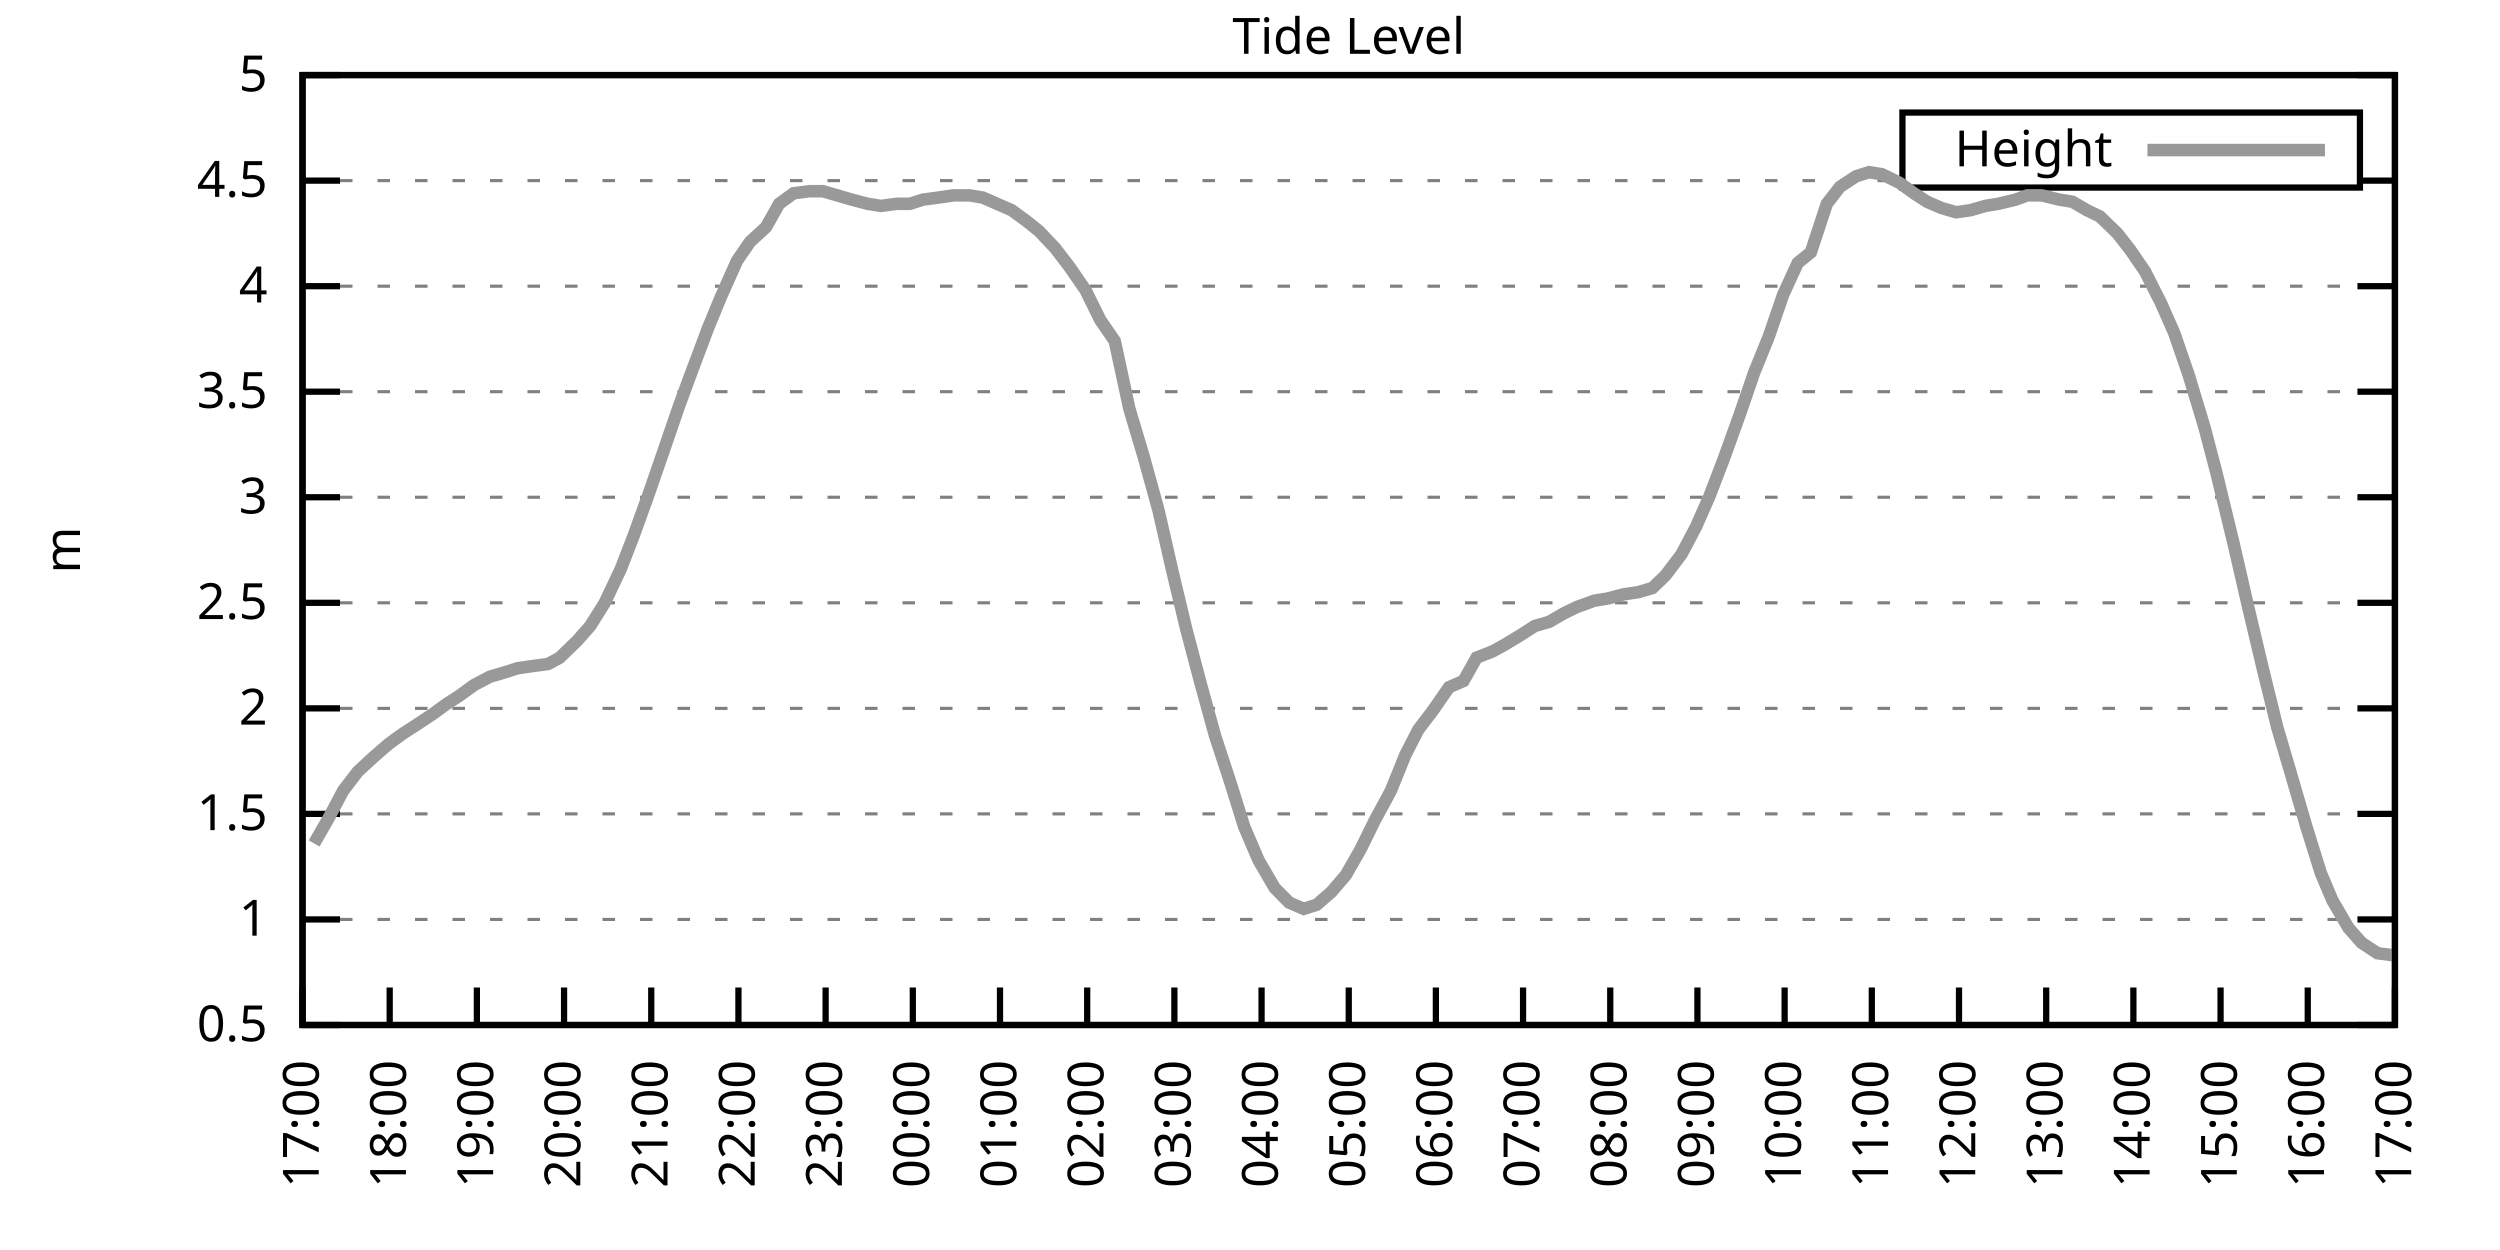
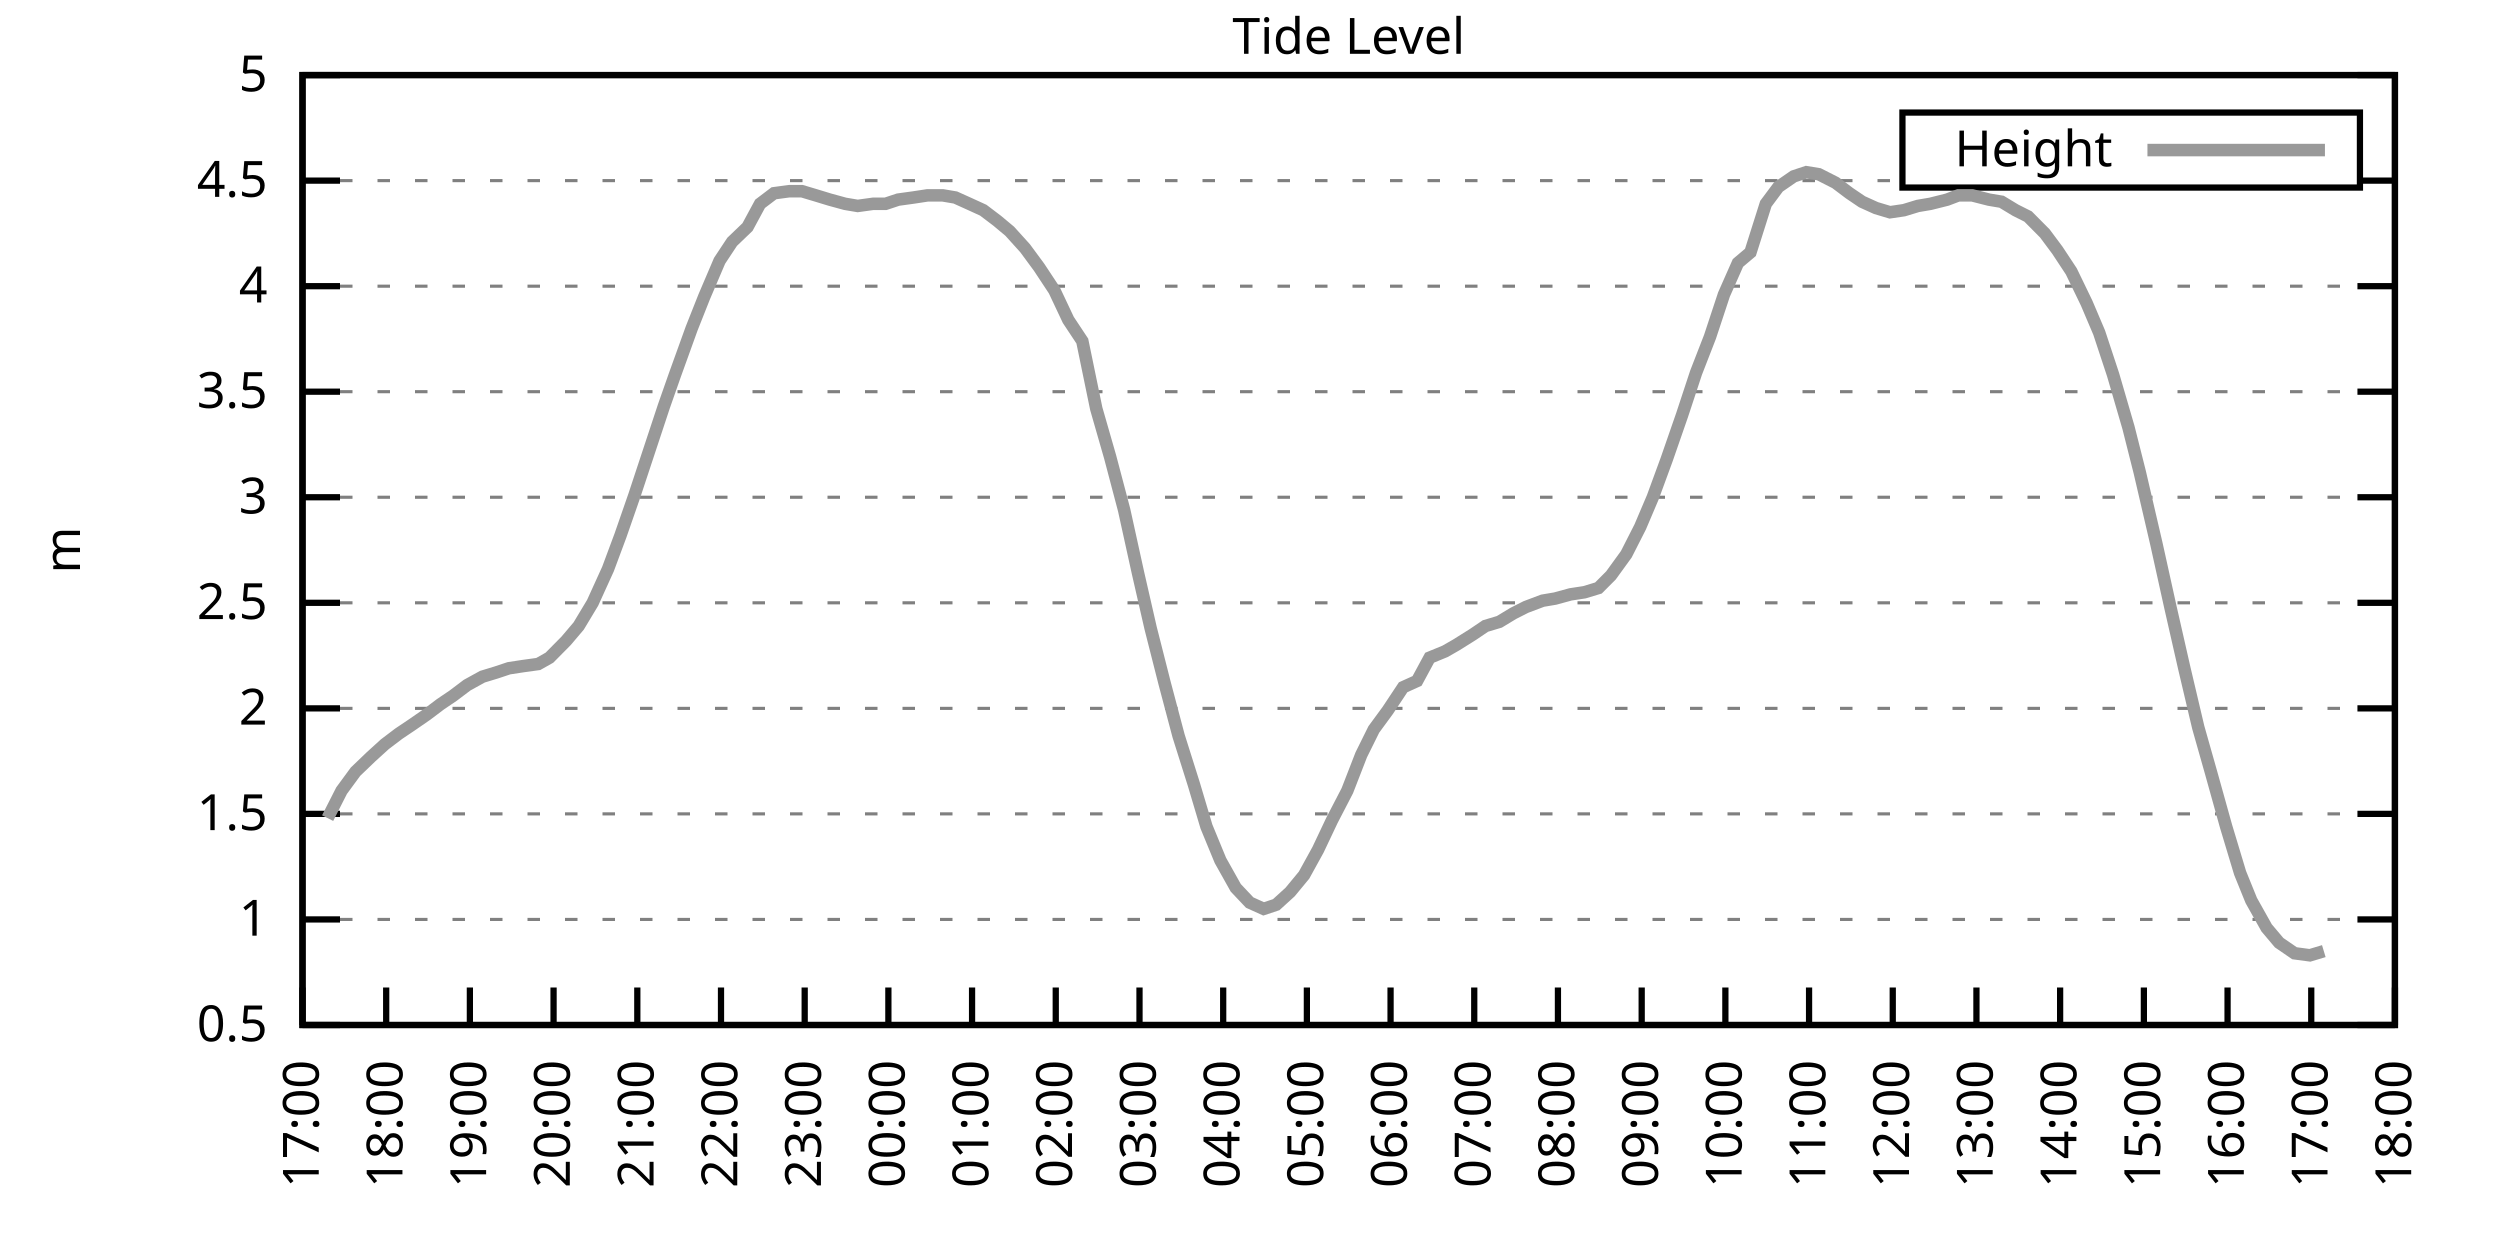
<svg xmlns="http://www.w3.org/2000/svg" xmlns:xlink="http://www.w3.org/1999/xlink" width="400" height="200" viewBox="0 0 400 200">
  <g id="gnuplot_canvas">
    <rect x="0" y="0" width="400" height="200" fill="none" />
    <defs>
      <circle id="gpDot" r="0.5" stroke-width="0.5" stroke="currentColor" />
      <path id="gpPt0" stroke-width="0.333" stroke="currentColor" d="M-1,0 h2 M0,-1 v2" />
      <path id="gpPt1" stroke-width="0.333" stroke="currentColor" d="M-1,-1 L1,1 M1,-1 L-1,1" />
      <path id="gpPt2" stroke-width="0.333" stroke="currentColor" d="M-1,0 L1,0 M0,-1 L0,1 M-1,-1 L1,1 M-1,1 L1,-1" />
      <rect id="gpPt3" stroke-width="0.333" stroke="currentColor" x="-1" y="-1" width="2" height="2" />
      <rect id="gpPt4" stroke-width="0.333" stroke="currentColor" fill="currentColor" x="-1" y="-1" width="2" height="2" />
      <circle id="gpPt5" stroke-width="0.333" stroke="currentColor" cx="0" cy="0" r="1" />
      <use xlink:href="#gpPt5" id="gpPt6" fill="currentColor" stroke="none" />
      <path id="gpPt7" stroke-width="0.333" stroke="currentColor" d="M0,-1.33 L-1.33,0.67 L1.33,0.67 z" />
      <use xlink:href="#gpPt7" id="gpPt8" fill="currentColor" stroke="none" />
      <use xlink:href="#gpPt7" id="gpPt9" stroke="currentColor" transform="rotate(180)" />
      <use xlink:href="#gpPt9" id="gpPt10" fill="currentColor" stroke="none" />
      <use xlink:href="#gpPt3" id="gpPt11" stroke="currentColor" transform="rotate(45)" />
      <use xlink:href="#gpPt11" id="gpPt12" fill="currentColor" stroke="none" />
      <path id="gpPt13" stroke-width="0.333" stroke="currentColor" d="M0,1.330 L1.265,0.411 L0.782,-1.067 L-0.782,-1.076 L-1.265,0.411 z" />
      <use xlink:href="#gpPt13" id="gpPt14" fill="currentColor" stroke="none" />
      <filter id="textbox" filterUnits="objectBoundingBox" x="0" y="0" height="1" width="1">
        <feFlood flood-color="white" flood-opacity="1" result="bgnd" />
        <feComposite in="SourceGraphic" in2="bgnd" operator="atop" />
      </filter>
      <filter id="greybox" filterUnits="objectBoundingBox" x="0" y="0" height="1" width="1">
        <feFlood flood-color="lightgrey" flood-opacity="1" result="grey" />
        <feComposite in="SourceGraphic" in2="grey" operator="atop" />
      </filter>
    </defs>
    <g fill="none" color="white" stroke="currentColor" stroke-width="1.00" stroke-linecap="butt" stroke-linejoin="miter">
</g>
    <g fill="none" color="black" stroke="currentColor" stroke-width="1.00" stroke-linecap="butt" stroke-linejoin="miter">
      <g stroke="none" shape-rendering="crispEdges">
        <polygon fill="rgb(255, 255, 255)" points="48.40,164.00 383.18,164.00 383.18,12.02 48.40,12.02 " />
      </g>
    </g>
    <g fill="none" color="black" stroke="currentColor" stroke-width="1.00" stroke-linecap="butt" stroke-linejoin="miter">
</g>
    <g fill="none" color="black" stroke="black" stroke-width="0.50" stroke-linecap="butt" stroke-linejoin="miter">
</g>
    <g fill="none" color="gray" stroke="currentColor" stroke-width="0.50" stroke-linecap="butt" stroke-linejoin="miter">
      <path stroke="gray" stroke-dasharray="2,4" class="gridline" d="M48.40,164.00 L383.19,164.00  " />
    </g>
    <g fill="none" color="gray" stroke="gray" stroke-width="1.00" stroke-linecap="butt" stroke-linejoin="miter">
</g>
    <g fill="none" color="black" stroke="currentColor" stroke-width="1.00" stroke-linecap="butt" stroke-linejoin="miter">
      <path stroke="black" d="M48.40,164.00 L54.40,164.00 M383.19,164.00 L377.19,164.00  " />
      <g transform="translate(42.80,166.60)" stroke="none" fill="black" font-family="Sans" font-size="8.00" text-anchor="end">
        <text>
          <tspan font-family="Sans"> 0.5</tspan>
        </text>
      </g>
    </g>
    <g fill="none" color="black" stroke="currentColor" stroke-width="1.00" stroke-linecap="butt" stroke-linejoin="miter">
</g>
    <g fill="none" color="black" stroke="black" stroke-width="0.50" stroke-linecap="butt" stroke-linejoin="miter">
</g>
    <g fill="none" color="gray" stroke="currentColor" stroke-width="0.50" stroke-linecap="butt" stroke-linejoin="miter">
      <path stroke="gray" stroke-dasharray="2,4" class="gridline" d="M48.40,147.11 L383.19,147.11  " />
    </g>
    <g fill="none" color="gray" stroke="gray" stroke-width="1.00" stroke-linecap="butt" stroke-linejoin="miter">
</g>
    <g fill="none" color="black" stroke="currentColor" stroke-width="1.00" stroke-linecap="butt" stroke-linejoin="miter">
      <path stroke="black" d="M48.40,147.11 L54.40,147.11 M383.19,147.11 L377.19,147.11  " />
      <g transform="translate(42.80,149.71)" stroke="none" fill="black" font-family="Sans" font-size="8.00" text-anchor="end">
        <text>
          <tspan font-family="Sans"> 1</tspan>
        </text>
      </g>
    </g>
    <g fill="none" color="black" stroke="currentColor" stroke-width="1.00" stroke-linecap="butt" stroke-linejoin="miter">
</g>
    <g fill="none" color="black" stroke="black" stroke-width="0.50" stroke-linecap="butt" stroke-linejoin="miter">
</g>
    <g fill="none" color="gray" stroke="currentColor" stroke-width="0.50" stroke-linecap="butt" stroke-linejoin="miter">
      <path stroke="gray" stroke-dasharray="2,4" class="gridline" d="M48.40,130.22 L383.19,130.22  " />
    </g>
    <g fill="none" color="gray" stroke="gray" stroke-width="1.00" stroke-linecap="butt" stroke-linejoin="miter">
</g>
    <g fill="none" color="black" stroke="currentColor" stroke-width="1.00" stroke-linecap="butt" stroke-linejoin="miter">
      <path stroke="black" d="M48.40,130.22 L54.40,130.22 M383.19,130.22 L377.19,130.22  " />
      <g transform="translate(42.80,132.82)" stroke="none" fill="black" font-family="Sans" font-size="8.00" text-anchor="end">
        <text>
          <tspan font-family="Sans"> 1.5</tspan>
        </text>
      </g>
    </g>
    <g fill="none" color="black" stroke="currentColor" stroke-width="1.00" stroke-linecap="butt" stroke-linejoin="miter">
</g>
    <g fill="none" color="black" stroke="black" stroke-width="0.50" stroke-linecap="butt" stroke-linejoin="miter">
</g>
    <g fill="none" color="gray" stroke="currentColor" stroke-width="0.50" stroke-linecap="butt" stroke-linejoin="miter">
      <path stroke="gray" stroke-dasharray="2,4" class="gridline" d="M48.40,113.34 L383.19,113.34  " />
    </g>
    <g fill="none" color="gray" stroke="gray" stroke-width="1.00" stroke-linecap="butt" stroke-linejoin="miter">
</g>
    <g fill="none" color="black" stroke="currentColor" stroke-width="1.00" stroke-linecap="butt" stroke-linejoin="miter">
      <path stroke="black" d="M48.40,113.34 L54.40,113.34 M383.19,113.34 L377.19,113.34  " />
      <g transform="translate(42.80,115.94)" stroke="none" fill="black" font-family="Sans" font-size="8.00" text-anchor="end">
        <text>
          <tspan font-family="Sans"> 2</tspan>
        </text>
      </g>
    </g>
    <g fill="none" color="black" stroke="currentColor" stroke-width="1.00" stroke-linecap="butt" stroke-linejoin="miter">
</g>
    <g fill="none" color="black" stroke="black" stroke-width="0.50" stroke-linecap="butt" stroke-linejoin="miter">
</g>
    <g fill="none" color="gray" stroke="currentColor" stroke-width="0.50" stroke-linecap="butt" stroke-linejoin="miter">
      <path stroke="gray" stroke-dasharray="2,4" class="gridline" d="M48.40,96.45 L383.19,96.45  " />
    </g>
    <g fill="none" color="gray" stroke="gray" stroke-width="1.00" stroke-linecap="butt" stroke-linejoin="miter">
</g>
    <g fill="none" color="black" stroke="currentColor" stroke-width="1.00" stroke-linecap="butt" stroke-linejoin="miter">
      <path stroke="black" d="M48.40,96.45 L54.40,96.45 M383.19,96.45 L377.19,96.45  " />
      <g transform="translate(42.80,99.05)" stroke="none" fill="black" font-family="Sans" font-size="8.00" text-anchor="end">
        <text>
          <tspan font-family="Sans"> 2.5</tspan>
        </text>
      </g>
    </g>
    <g fill="none" color="black" stroke="currentColor" stroke-width="1.00" stroke-linecap="butt" stroke-linejoin="miter">
</g>
    <g fill="none" color="black" stroke="black" stroke-width="0.50" stroke-linecap="butt" stroke-linejoin="miter">
</g>
    <g fill="none" color="gray" stroke="currentColor" stroke-width="0.50" stroke-linecap="butt" stroke-linejoin="miter">
      <path stroke="gray" stroke-dasharray="2,4" class="gridline" d="M48.40,79.56 L383.19,79.56  " />
    </g>
    <g fill="none" color="gray" stroke="gray" stroke-width="1.00" stroke-linecap="butt" stroke-linejoin="miter">
</g>
    <g fill="none" color="black" stroke="currentColor" stroke-width="1.00" stroke-linecap="butt" stroke-linejoin="miter">
      <path stroke="black" d="M48.40,79.56 L54.40,79.56 M383.19,79.56 L377.19,79.56  " />
      <g transform="translate(42.80,82.16)" stroke="none" fill="black" font-family="Sans" font-size="8.00" text-anchor="end">
        <text>
          <tspan font-family="Sans"> 3</tspan>
        </text>
      </g>
    </g>
    <g fill="none" color="black" stroke="currentColor" stroke-width="1.00" stroke-linecap="butt" stroke-linejoin="miter">
</g>
    <g fill="none" color="black" stroke="black" stroke-width="0.50" stroke-linecap="butt" stroke-linejoin="miter">
</g>
    <g fill="none" color="gray" stroke="currentColor" stroke-width="0.50" stroke-linecap="butt" stroke-linejoin="miter">
      <path stroke="gray" stroke-dasharray="2,4" class="gridline" d="M48.40,62.67 L383.19,62.67  " />
    </g>
    <g fill="none" color="gray" stroke="gray" stroke-width="1.00" stroke-linecap="butt" stroke-linejoin="miter">
</g>
    <g fill="none" color="black" stroke="currentColor" stroke-width="1.00" stroke-linecap="butt" stroke-linejoin="miter">
      <path stroke="black" d="M48.40,62.67 L54.40,62.67 M383.19,62.67 L377.19,62.67  " />
      <g transform="translate(42.80,65.27)" stroke="none" fill="black" font-family="Sans" font-size="8.00" text-anchor="end">
        <text>
          <tspan font-family="Sans"> 3.5</tspan>
        </text>
      </g>
    </g>
    <g fill="none" color="black" stroke="currentColor" stroke-width="1.00" stroke-linecap="butt" stroke-linejoin="miter">
</g>
    <g fill="none" color="black" stroke="black" stroke-width="0.50" stroke-linecap="butt" stroke-linejoin="miter">
</g>
    <g fill="none" color="gray" stroke="currentColor" stroke-width="0.50" stroke-linecap="butt" stroke-linejoin="miter">
      <path stroke="gray" stroke-dasharray="2,4" class="gridline" d="M48.40,45.79 L383.19,45.79  " />
    </g>
    <g fill="none" color="gray" stroke="gray" stroke-width="1.00" stroke-linecap="butt" stroke-linejoin="miter">
</g>
    <g fill="none" color="black" stroke="currentColor" stroke-width="1.00" stroke-linecap="butt" stroke-linejoin="miter">
      <path stroke="black" d="M48.40,45.79 L54.40,45.79 M383.19,45.79 L377.19,45.79  " />
      <g transform="translate(42.80,48.39)" stroke="none" fill="black" font-family="Sans" font-size="8.00" text-anchor="end">
        <text>
          <tspan font-family="Sans"> 4</tspan>
        </text>
      </g>
    </g>
    <g fill="none" color="black" stroke="currentColor" stroke-width="1.00" stroke-linecap="butt" stroke-linejoin="miter">
</g>
    <g fill="none" color="black" stroke="black" stroke-width="0.50" stroke-linecap="butt" stroke-linejoin="miter">
</g>
    <g fill="none" color="gray" stroke="currentColor" stroke-width="0.50" stroke-linecap="butt" stroke-linejoin="miter">
      <path stroke="gray" stroke-dasharray="2,4" class="gridline" d="M48.40,28.90 L304.39,28.90 M377.59,28.90 L383.19,28.90  " />
    </g>
    <g fill="none" color="gray" stroke="gray" stroke-width="1.00" stroke-linecap="butt" stroke-linejoin="miter">
</g>
    <g fill="none" color="black" stroke="currentColor" stroke-width="1.00" stroke-linecap="butt" stroke-linejoin="miter">
      <path stroke="black" d="M48.40,28.90 L54.40,28.90 M383.19,28.90 L377.19,28.90  " />
      <g transform="translate(42.80,31.50)" stroke="none" fill="black" font-family="Sans" font-size="8.00" text-anchor="end">
        <text>
          <tspan font-family="Sans"> 4.5</tspan>
        </text>
      </g>
    </g>
    <g fill="none" color="black" stroke="currentColor" stroke-width="1.00" stroke-linecap="butt" stroke-linejoin="miter">
</g>
    <g fill="none" color="black" stroke="black" stroke-width="0.50" stroke-linecap="butt" stroke-linejoin="miter">
</g>
    <g fill="none" color="gray" stroke="currentColor" stroke-width="0.50" stroke-linecap="butt" stroke-linejoin="miter">
      <path stroke="gray" stroke-dasharray="2,4" class="gridline" d="M48.40,12.01 L383.19,12.01  " />
    </g>
    <g fill="none" color="gray" stroke="gray" stroke-width="1.00" stroke-linecap="butt" stroke-linejoin="miter">
</g>
    <g fill="none" color="black" stroke="currentColor" stroke-width="1.00" stroke-linecap="butt" stroke-linejoin="miter">
      <path stroke="black" d="M48.40,12.01 L54.40,12.01 M383.19,12.01 L377.19,12.01  " />
      <g transform="translate(42.80,14.61)" stroke="none" fill="black" font-family="Sans" font-size="8.00" text-anchor="end">
        <text>
          <tspan font-family="Sans"> 5</tspan>
        </text>
      </g>
    </g>
    <g fill="none" color="black" stroke="currentColor" stroke-width="1.00" stroke-linecap="butt" stroke-linejoin="miter">
      <path stroke="black" d="M48.40,164.00 L48.40,158.00  " />
      <g transform="translate(51.00,169.60) rotate(270.00)" stroke="none" fill="black" font-family="Sans" font-size="8.00" text-anchor="end">
        <text>
          <tspan font-family="Sans">17:00</tspan>
        </text>
      </g>
    </g>
    <g fill="none" color="black" stroke="currentColor" stroke-width="1.00" stroke-linecap="butt" stroke-linejoin="miter">
-       <path stroke="black" d="M62.35,164.00 L62.35,158.00  " />
-       <g transform="translate(64.95,169.60) rotate(270.00)" stroke="none" fill="black" font-family="Sans" font-size="8.00" text-anchor="end">
+       <path stroke="black" d="M61.79,164.00 L61.79,158.00  " />
+       <g transform="translate(64.39,169.60) rotate(270.00)" stroke="none" fill="black" font-family="Sans" font-size="8.00" text-anchor="end">
        <text>
          <tspan font-family="Sans">18:00</tspan>
        </text>
      </g>
    </g>
    <g fill="none" color="black" stroke="currentColor" stroke-width="1.00" stroke-linecap="butt" stroke-linejoin="miter">
-       <path stroke="black" d="M76.30,164.00 L76.30,158.00  " />
-       <g transform="translate(78.90,169.60) rotate(270.00)" stroke="none" fill="black" font-family="Sans" font-size="8.00" text-anchor="end">
+       <path stroke="black" d="M75.18,164.00 L75.18,158.00  " />
+       <g transform="translate(77.78,169.60) rotate(270.00)" stroke="none" fill="black" font-family="Sans" font-size="8.00" text-anchor="end">
        <text>
          <tspan font-family="Sans">19:00</tspan>
        </text>
      </g>
    </g>
    <g fill="none" color="black" stroke="currentColor" stroke-width="1.00" stroke-linecap="butt" stroke-linejoin="miter">
-       <path stroke="black" d="M90.25,164.00 L90.25,158.00  " />
-       <g transform="translate(92.85,169.60) rotate(270.00)" stroke="none" fill="black" font-family="Sans" font-size="8.00" text-anchor="end">
+       <path stroke="black" d="M88.57,164.00 L88.57,158.00  " />
+       <g transform="translate(91.17,169.60) rotate(270.00)" stroke="none" fill="black" font-family="Sans" font-size="8.00" text-anchor="end">
        <text>
          <tspan font-family="Sans">20:00</tspan>
        </text>
      </g>
    </g>
    <g fill="none" color="black" stroke="currentColor" stroke-width="1.00" stroke-linecap="butt" stroke-linejoin="miter">
-       <path stroke="black" d="M104.20,164.00 L104.20,158.00  " />
-       <g transform="translate(106.80,169.60) rotate(270.00)" stroke="none" fill="black" font-family="Sans" font-size="8.00" text-anchor="end">
+       <path stroke="black" d="M101.97,164.00 L101.97,158.00  " />
+       <g transform="translate(104.57,169.60) rotate(270.00)" stroke="none" fill="black" font-family="Sans" font-size="8.00" text-anchor="end">
        <text>
          <tspan font-family="Sans">21:00</tspan>
        </text>
      </g>
    </g>
    <g fill="none" color="black" stroke="currentColor" stroke-width="1.00" stroke-linecap="butt" stroke-linejoin="miter">
-       <path stroke="black" d="M118.15,164.00 L118.15,158.00  " />
-       <g transform="translate(120.75,169.60) rotate(270.00)" stroke="none" fill="black" font-family="Sans" font-size="8.00" text-anchor="end">
+       <path stroke="black" d="M115.36,164.00 L115.36,158.00  " />
+       <g transform="translate(117.96,169.60) rotate(270.00)" stroke="none" fill="black" font-family="Sans" font-size="8.00" text-anchor="end">
        <text>
          <tspan font-family="Sans">22:00</tspan>
        </text>
      </g>
    </g>
    <g fill="none" color="black" stroke="currentColor" stroke-width="1.00" stroke-linecap="butt" stroke-linejoin="miter">
-       <path stroke="black" d="M132.10,164.00 L132.10,158.00  " />
-       <g transform="translate(134.70,169.60) rotate(270.00)" stroke="none" fill="black" font-family="Sans" font-size="8.00" text-anchor="end">
+       <path stroke="black" d="M128.75,164.00 L128.75,158.00  " />
+       <g transform="translate(131.35,169.60) rotate(270.00)" stroke="none" fill="black" font-family="Sans" font-size="8.00" text-anchor="end">
        <text>
          <tspan font-family="Sans">23:00</tspan>
        </text>
      </g>
    </g>
    <g fill="none" color="black" stroke="currentColor" stroke-width="1.00" stroke-linecap="butt" stroke-linejoin="miter">
-       <path stroke="black" d="M146.05,164.00 L146.05,158.00  " />
-       <g transform="translate(148.65,169.60) rotate(270.00)" stroke="none" fill="black" font-family="Sans" font-size="8.00" text-anchor="end">
+       <path stroke="black" d="M142.14,164.00 L142.14,158.00  " />
+       <g transform="translate(144.74,169.60) rotate(270.00)" stroke="none" fill="black" font-family="Sans" font-size="8.00" text-anchor="end">
        <text>
          <tspan font-family="Sans">00:00</tspan>
        </text>
      </g>
    </g>
    <g fill="none" color="black" stroke="currentColor" stroke-width="1.00" stroke-linecap="butt" stroke-linejoin="miter">
-       <path stroke="black" d="M160.00,164.00 L160.00,158.00  " />
-       <g transform="translate(162.60,169.60) rotate(270.00)" stroke="none" fill="black" font-family="Sans" font-size="8.00" text-anchor="end">
+       <path stroke="black" d="M155.53,164.00 L155.53,158.00  " />
+       <g transform="translate(158.13,169.60) rotate(270.00)" stroke="none" fill="black" font-family="Sans" font-size="8.00" text-anchor="end">
        <text>
          <tspan font-family="Sans">01:00</tspan>
        </text>
      </g>
    </g>
    <g fill="none" color="black" stroke="currentColor" stroke-width="1.00" stroke-linecap="butt" stroke-linejoin="miter">
-       <path stroke="black" d="M173.95,164.00 L173.95,158.00  " />
-       <g transform="translate(176.55,169.60) rotate(270.00)" stroke="none" fill="black" font-family="Sans" font-size="8.00" text-anchor="end">
+       <path stroke="black" d="M168.92,164.00 L168.92,158.00  " />
+       <g transform="translate(171.52,169.60) rotate(270.00)" stroke="none" fill="black" font-family="Sans" font-size="8.00" text-anchor="end">
        <text>
          <tspan font-family="Sans">02:00</tspan>
        </text>
      </g>
    </g>
    <g fill="none" color="black" stroke="currentColor" stroke-width="1.00" stroke-linecap="butt" stroke-linejoin="miter">
-       <path stroke="black" d="M187.90,164.00 L187.90,158.00  " />
-       <g transform="translate(190.50,169.60) rotate(270.00)" stroke="none" fill="black" font-family="Sans" font-size="8.00" text-anchor="end">
+       <path stroke="black" d="M182.32,164.00 L182.32,158.00  " />
+       <g transform="translate(184.92,169.60) rotate(270.00)" stroke="none" fill="black" font-family="Sans" font-size="8.00" text-anchor="end">
        <text>
          <tspan font-family="Sans">03:00</tspan>
        </text>
      </g>
    </g>
    <g fill="none" color="black" stroke="currentColor" stroke-width="1.00" stroke-linecap="butt" stroke-linejoin="miter">
-       <path stroke="black" d="M201.85,164.00 L201.85,158.00  " />
-       <g transform="translate(204.45,169.60) rotate(270.00)" stroke="none" fill="black" font-family="Sans" font-size="8.00" text-anchor="end">
+       <path stroke="black" d="M195.71,164.00 L195.71,158.00  " />
+       <g transform="translate(198.31,169.60) rotate(270.00)" stroke="none" fill="black" font-family="Sans" font-size="8.00" text-anchor="end">
        <text>
          <tspan font-family="Sans">04:00</tspan>
        </text>
      </g>
    </g>
    <g fill="none" color="black" stroke="currentColor" stroke-width="1.00" stroke-linecap="butt" stroke-linejoin="miter">
-       <path stroke="black" d="M215.80,164.00 L215.80,158.00  " />
-       <g transform="translate(218.40,169.60) rotate(270.00)" stroke="none" fill="black" font-family="Sans" font-size="8.00" text-anchor="end">
+       <path stroke="black" d="M209.10,164.00 L209.10,158.00  " />
+       <g transform="translate(211.70,169.60) rotate(270.00)" stroke="none" fill="black" font-family="Sans" font-size="8.00" text-anchor="end">
        <text>
          <tspan font-family="Sans">05:00</tspan>
        </text>
      </g>
    </g>
    <g fill="none" color="black" stroke="currentColor" stroke-width="1.00" stroke-linecap="butt" stroke-linejoin="miter">
-       <path stroke="black" d="M229.74,164.00 L229.74,158.00  " />
-       <g transform="translate(232.34,169.60) rotate(270.00)" stroke="none" fill="black" font-family="Sans" font-size="8.00" text-anchor="end">
+       <path stroke="black" d="M222.49,164.00 L222.49,158.00  " />
+       <g transform="translate(225.09,169.60) rotate(270.00)" stroke="none" fill="black" font-family="Sans" font-size="8.00" text-anchor="end">
        <text>
          <tspan font-family="Sans">06:00</tspan>
        </text>
      </g>
    </g>
    <g fill="none" color="black" stroke="currentColor" stroke-width="1.00" stroke-linecap="butt" stroke-linejoin="miter">
-       <path stroke="black" d="M243.69,164.00 L243.69,158.00  " />
-       <g transform="translate(246.29,169.60) rotate(270.00)" stroke="none" fill="black" font-family="Sans" font-size="8.00" text-anchor="end">
+       <path stroke="black" d="M235.88,164.00 L235.88,158.00  " />
+       <g transform="translate(238.48,169.60) rotate(270.00)" stroke="none" fill="black" font-family="Sans" font-size="8.00" text-anchor="end">
        <text>
          <tspan font-family="Sans">07:00</tspan>
        </text>
      </g>
    </g>
    <g fill="none" color="black" stroke="currentColor" stroke-width="1.00" stroke-linecap="butt" stroke-linejoin="miter">
-       <path stroke="black" d="M257.64,164.00 L257.64,158.00  " />
-       <g transform="translate(260.24,169.60) rotate(270.00)" stroke="none" fill="black" font-family="Sans" font-size="8.00" text-anchor="end">
+       <path stroke="black" d="M249.27,164.00 L249.27,158.00  " />
+       <g transform="translate(251.87,169.60) rotate(270.00)" stroke="none" fill="black" font-family="Sans" font-size="8.00" text-anchor="end">
        <text>
          <tspan font-family="Sans">08:00</tspan>
        </text>
      </g>
    </g>
    <g fill="none" color="black" stroke="currentColor" stroke-width="1.00" stroke-linecap="butt" stroke-linejoin="miter">
-       <path stroke="black" d="M271.59,164.00 L271.59,158.00  " />
-       <g transform="translate(274.19,169.60) rotate(270.00)" stroke="none" fill="black" font-family="Sans" font-size="8.00" text-anchor="end">
+       <path stroke="black" d="M262.67,164.00 L262.67,158.00  " />
+       <g transform="translate(265.27,169.60) rotate(270.00)" stroke="none" fill="black" font-family="Sans" font-size="8.00" text-anchor="end">
        <text>
          <tspan font-family="Sans">09:00</tspan>
        </text>
      </g>
    </g>
    <g fill="none" color="black" stroke="currentColor" stroke-width="1.00" stroke-linecap="butt" stroke-linejoin="miter">
-       <path stroke="black" d="M285.54,164.00 L285.54,158.00  " />
-       <g transform="translate(288.14,169.60) rotate(270.00)" stroke="none" fill="black" font-family="Sans" font-size="8.00" text-anchor="end">
+       <path stroke="black" d="M276.06,164.00 L276.06,158.00  " />
+       <g transform="translate(278.66,169.60) rotate(270.00)" stroke="none" fill="black" font-family="Sans" font-size="8.00" text-anchor="end">
        <text>
          <tspan font-family="Sans">10:00</tspan>
        </text>
      </g>
    </g>
    <g fill="none" color="black" stroke="currentColor" stroke-width="1.00" stroke-linecap="butt" stroke-linejoin="miter">
-       <path stroke="black" d="M299.49,164.00 L299.49,158.00  " />
-       <g transform="translate(302.09,169.60) rotate(270.00)" stroke="none" fill="black" font-family="Sans" font-size="8.00" text-anchor="end">
+       <path stroke="black" d="M289.45,164.00 L289.45,158.00  " />
+       <g transform="translate(292.05,169.60) rotate(270.00)" stroke="none" fill="black" font-family="Sans" font-size="8.00" text-anchor="end">
        <text>
          <tspan font-family="Sans">11:00</tspan>
        </text>
      </g>
    </g>
    <g fill="none" color="black" stroke="currentColor" stroke-width="1.00" stroke-linecap="butt" stroke-linejoin="miter">
-       <path stroke="black" d="M313.44,164.00 L313.44,158.00  " />
-       <g transform="translate(316.04,169.60) rotate(270.00)" stroke="none" fill="black" font-family="Sans" font-size="8.00" text-anchor="end">
+       <path stroke="black" d="M302.84,164.00 L302.84,158.00  " />
+       <g transform="translate(305.44,169.60) rotate(270.00)" stroke="none" fill="black" font-family="Sans" font-size="8.00" text-anchor="end">
        <text>
          <tspan font-family="Sans">12:00</tspan>
        </text>
      </g>
    </g>
    <g fill="none" color="black" stroke="currentColor" stroke-width="1.00" stroke-linecap="butt" stroke-linejoin="miter">
-       <path stroke="black" d="M327.39,164.00 L327.39,158.00  " />
-       <g transform="translate(329.99,169.60) rotate(270.00)" stroke="none" fill="black" font-family="Sans" font-size="8.00" text-anchor="end">
+       <path stroke="black" d="M316.23,164.00 L316.23,158.00  " />
+       <g transform="translate(318.83,169.60) rotate(270.00)" stroke="none" fill="black" font-family="Sans" font-size="8.00" text-anchor="end">
        <text>
          <tspan font-family="Sans">13:00</tspan>
        </text>
      </g>
    </g>
    <g fill="none" color="black" stroke="currentColor" stroke-width="1.00" stroke-linecap="butt" stroke-linejoin="miter">
-       <path stroke="black" d="M341.34,164.00 L341.34,158.00  " />
-       <g transform="translate(343.94,169.60) rotate(270.00)" stroke="none" fill="black" font-family="Sans" font-size="8.00" text-anchor="end">
+       <path stroke="black" d="M329.62,164.00 L329.62,158.00  " />
+       <g transform="translate(332.22,169.60) rotate(270.00)" stroke="none" fill="black" font-family="Sans" font-size="8.00" text-anchor="end">
        <text>
          <tspan font-family="Sans">14:00</tspan>
        </text>
      </g>
    </g>
    <g fill="none" color="black" stroke="currentColor" stroke-width="1.00" stroke-linecap="butt" stroke-linejoin="miter">
-       <path stroke="black" d="M355.29,164.00 L355.29,158.00  " />
-       <g transform="translate(357.89,169.60) rotate(270.00)" stroke="none" fill="black" font-family="Sans" font-size="8.00" text-anchor="end">
+       <path stroke="black" d="M343.02,164.00 L343.02,158.00  " />
+       <g transform="translate(345.62,169.60) rotate(270.00)" stroke="none" fill="black" font-family="Sans" font-size="8.00" text-anchor="end">
        <text>
          <tspan font-family="Sans">15:00</tspan>
        </text>
      </g>
    </g>
    <g fill="none" color="black" stroke="currentColor" stroke-width="1.00" stroke-linecap="butt" stroke-linejoin="miter">
-       <path stroke="black" d="M369.24,164.00 L369.24,158.00  " />
-       <g transform="translate(371.84,169.60) rotate(270.00)" stroke="none" fill="black" font-family="Sans" font-size="8.00" text-anchor="end">
+       <path stroke="black" d="M356.41,164.00 L356.41,158.00  " />
+       <g transform="translate(359.01,169.60) rotate(270.00)" stroke="none" fill="black" font-family="Sans" font-size="8.00" text-anchor="end">
        <text>
          <tspan font-family="Sans">16:00</tspan>
+         </text>
+       </g>
+     </g>
+     <g fill="none" color="black" stroke="currentColor" stroke-width="1.00" stroke-linecap="butt" stroke-linejoin="miter">
+       <path stroke="black" d="M369.80,164.00 L369.80,158.00  " />
+       <g transform="translate(372.40,169.60) rotate(270.00)" stroke="none" fill="black" font-family="Sans" font-size="8.00" text-anchor="end">
+         <text>
+           <tspan font-family="Sans">17:00</tspan>
        </text>
      </g>
    </g>
    <g fill="none" color="black" stroke="currentColor" stroke-width="1.00" stroke-linecap="butt" stroke-linejoin="miter">
      <path stroke="black" d="M383.19,164.00 L383.19,158.00  " />
      <g transform="translate(385.79,169.60) rotate(270.00)" stroke="none" fill="black" font-family="Sans" font-size="8.00" text-anchor="end">
        <text>
-           <tspan font-family="Sans">17:00</tspan>
+           <tspan font-family="Sans">18:00</tspan>
        </text>
      </g>
    </g>
    <g fill="none" color="black" stroke="currentColor" stroke-width="1.00" stroke-linecap="butt" stroke-linejoin="miter">
</g>
    <g fill="none" color="black" stroke="currentColor" stroke-width="1.00" stroke-linecap="butt" stroke-linejoin="miter">
      <path stroke="black" d="M48.40,12.01 L48.40,164.00 L383.19,164.00 L383.19,12.01 L48.40,12.01 Z  " />
    </g>
    <g fill="none" color="black" stroke="currentColor" stroke-width="1.00" stroke-linecap="butt" stroke-linejoin="miter">
</g>
    <g fill="none" color="black" stroke="currentColor" stroke-width="1.00" stroke-linecap="butt" stroke-linejoin="miter">
      <path stroke="black" d="M304.39,30.01 L304.39,18.01 L377.59,18.01 L377.59,30.01 L304.39,30.01 Z  " />
    </g>
    <g id="Tide_level_plot_1">
      <g fill="none" color="white" stroke="black" stroke-width="2.00" stroke-linecap="butt" stroke-linejoin="miter">
</g>
      <g fill="none" color="black" stroke="currentColor" stroke-width="2.00" stroke-linecap="butt" stroke-linejoin="miter">
        <g transform="translate(337.99,26.61)" stroke="none" fill="black" font-family="Sans" font-size="8.00" text-anchor="end">
          <text>
            <tspan font-family="Sans">Height</tspan>
          </text>
        </g>
      </g>
      <g fill="none" color="black" stroke="currentColor" stroke-width="2.00" stroke-linecap="butt" stroke-linejoin="miter">
-         <path stroke="rgb(153, 153, 153)" d="M343.59,24.01 L371.99,24.01 M50.26,134.95 L52.58,130.90 L54.91,126.51 L57.23,123.47 L59.79,121.11 L62.12,119.08   L64.44,117.39 L66.53,116.04 L69.09,114.35 L71.42,112.66 L73.51,111.31 L75.83,109.62 L78.39,108.27 L80.72,107.59   L82.81,106.92 L85.13,106.58 L87.69,106.24 L89.55,105.23 L92.34,102.53 L94.43,100.16 L96.76,96.45 L99.32,91.04   L101.41,85.64 L103.73,79.22 L105.83,73.14 L108.62,65.04 L110.48,59.97 L113.27,52.54 L115.36,47.47 L117.92,41.73   L120.01,38.69 L122.57,36.33 L124.66,32.61 L126.98,30.92 L129.54,30.59 L131.63,30.59 L133.96,31.26 L136.28,31.94   L138.84,32.61 L140.93,32.95 L143.49,32.61 L145.58,32.61 L147.67,31.94 L150.23,31.60 L152.56,31.26 L155.11,31.26   L157.21,31.60 L159.53,32.61 L161.86,33.63 L164.18,35.32 L166.27,37.00 L168.83,39.71 L171.16,42.75 L173.71,46.46   L176.04,51.19 L178.36,54.57 L180.69,65.38 L183.01,73.14 L185.34,81.59 L187.66,91.72 L189.76,100.50 L192.08,109.28   L194.41,117.73 L196.96,125.50 L199.06,132.25 L201.38,137.66 L203.94,142.05 L206.26,144.41 L208.59,145.42 L210.68,144.75   L213.01,142.72 L215.33,140.02 L217.65,135.97 L219.98,131.24 L222.54,126.51 L224.86,120.77 L226.95,116.71 L229.28,113.67   L231.84,109.96 L234.16,108.95 L236.25,105.23 L238.81,104.22 L240.67,103.20 L243.46,101.52 L245.55,100.16 L247.88,99.49   L250.20,98.14 L252.30,97.12 L255.09,96.11 L257.18,95.77 L259.74,95.10 L262.06,94.76 L264.39,94.08 L266.48,92.06   L269.04,88.68 L271.36,84.29 L273.45,79.56 L275.78,73.48 L278.34,66.39 L280.66,59.63 L282.99,53.89 L285.31,47.14   L287.64,42.07 L289.73,40.38 L292.29,32.61 L294.38,29.91 L296.94,28.22 L299.03,27.55 L301.12,27.88 L303.91,29.24   L306.23,30.92 L308.33,32.28 L310.65,33.29 L312.98,33.96 L315.30,33.63 L317.63,32.95 L319.72,32.61 L322.51,31.94   L324.37,31.26 L326.69,31.26 L329.48,31.94 L331.58,32.28 L333.90,33.63 L335.99,34.64 L338.78,37.34 L340.88,40.04   L343.20,43.42 L345.76,48.49 L347.85,53.22 L350.18,59.97 L352.73,68.42 L354.59,75.51 L357.38,86.99 L359.71,97.12   L362.03,106.92 L364.36,116.38 L366.45,123.47 L369.01,132.25 L371.33,139.68 L373.19,144.07 L375.75,148.46 L377.84,150.83   L380.40,152.52 L382.96,152.85  " />
+         <path stroke="rgb(153, 153, 153)" d="M343.59,24.01 L371.99,24.01 M52.42,130.90 L54.65,126.51 L56.88,123.47 L59.34,121.11 L61.57,119.08 L63.80,117.39   L65.81,116.04 L68.26,114.35 L70.50,112.66 L72.50,111.31 L74.74,109.62 L77.19,108.27 L79.42,107.59 L81.43,106.92   L83.66,106.58 L86.12,106.24 L87.91,105.23 L90.58,102.53 L92.59,100.16 L94.82,96.45 L97.28,91.04 L99.29,85.64   L101.52,79.22 L103.53,73.14 L106.21,65.04 L107.99,59.97 L110.67,52.54 L112.68,47.47 L115.13,41.73 L117.14,38.69   L119.60,36.33 L121.61,32.61 L123.84,30.92 L126.29,30.59 L128.30,30.59 L130.54,31.26 L132.77,31.94 L135.22,32.61   L137.23,32.95 L139.69,32.61 L141.69,32.61 L143.70,31.94 L146.16,31.60 L148.39,31.26 L150.85,31.26 L152.85,31.60   L155.09,32.61 L157.32,33.63 L159.55,35.32 L161.56,37.00 L164.01,39.71 L166.25,42.75 L168.70,46.46 L170.93,51.19   L173.17,54.57 L175.40,65.38 L177.63,73.14 L179.86,81.59 L182.09,91.72 L184.10,100.50 L186.33,109.28 L188.57,117.73   L191.02,125.50 L193.03,132.25 L195.26,137.66 L197.72,142.05 L199.95,144.41 L202.18,145.42 L204.19,144.75 L206.42,142.72   L208.65,140.02 L210.88,135.97 L213.12,131.24 L215.57,126.51 L217.80,120.77 L219.81,116.71 L222.04,113.67 L224.50,109.96   L226.73,108.95 L228.74,105.23 L231.20,104.22 L232.98,103.20 L235.66,101.52 L237.67,100.16 L239.90,99.49 L242.13,98.14   L244.14,97.12 L246.82,96.11 L248.83,95.77 L251.28,95.10 L253.51,94.76 L255.75,94.08 L257.76,92.06 L260.21,88.68   L262.44,84.29 L264.45,79.56 L266.68,73.48 L269.14,66.39 L271.37,59.63 L273.60,53.89 L275.83,47.14 L278.07,42.07   L280.07,40.38 L282.53,32.61 L284.54,29.91 L286.99,28.22 L289.00,27.55 L291.01,27.88 L293.69,29.24 L295.92,30.92   L297.93,32.28 L300.16,33.29 L302.39,33.96 L304.63,33.63 L306.86,32.95 L308.87,32.61 L311.54,31.94 L313.33,31.26   L315.56,31.26 L318.24,31.94 L320.25,32.28 L322.48,33.63 L324.49,34.64 L327.17,37.34 L329.18,40.04 L331.41,43.42   L333.86,48.49 L335.87,53.22 L338.10,59.97 L340.56,68.42 L342.35,75.51 L345.02,86.99 L347.26,97.12 L349.49,106.92   L351.72,116.38 L353.73,123.47 L356.18,132.25 L358.42,139.68 L360.20,144.07 L362.66,148.46 L364.66,150.83 L367.12,152.52   L369.58,152.85 L371.81,152.18  " />
      </g>
    </g>
    <g fill="none" color="black" stroke="currentColor" stroke-width="2.00" stroke-linecap="butt" stroke-linejoin="miter">
</g>
    <g fill="none" color="black" stroke="black" stroke-width="1.00" stroke-linecap="butt" stroke-linejoin="miter">
</g>
    <g fill="none" color="black" stroke="currentColor" stroke-width="1.00" stroke-linecap="butt" stroke-linejoin="miter">
      <path stroke="black" d="M48.40,12.01 L48.40,164.00 L383.19,164.00 L383.19,12.01 L48.40,12.01 Z  " />
      <g transform="translate(12.80,88.01) rotate(270.00)" stroke="none" fill="black" font-family="Sans" font-size="8.00" text-anchor="middle">
        <text>
          <tspan font-family="Sans">m</tspan>
        </text>
      </g>
    </g>
    <g fill="none" color="black" stroke="currentColor" stroke-width="1.00" stroke-linecap="butt" stroke-linejoin="miter">
</g>
    <g fill="none" color="black" stroke="currentColor" stroke-width="1.00" stroke-linecap="butt" stroke-linejoin="miter">
      <g transform="translate(215.79,8.61)" stroke="none" fill="black" font-family="Sans" font-size="8.00" text-anchor="middle">
        <text>
          <tspan font-family="Sans">Tide Level</tspan>
        </text>
      </g>
    </g>
    <g fill="none" color="black" stroke="currentColor" stroke-width="1.00" stroke-linecap="butt" stroke-linejoin="miter">
</g>
  </g>
</svg>
